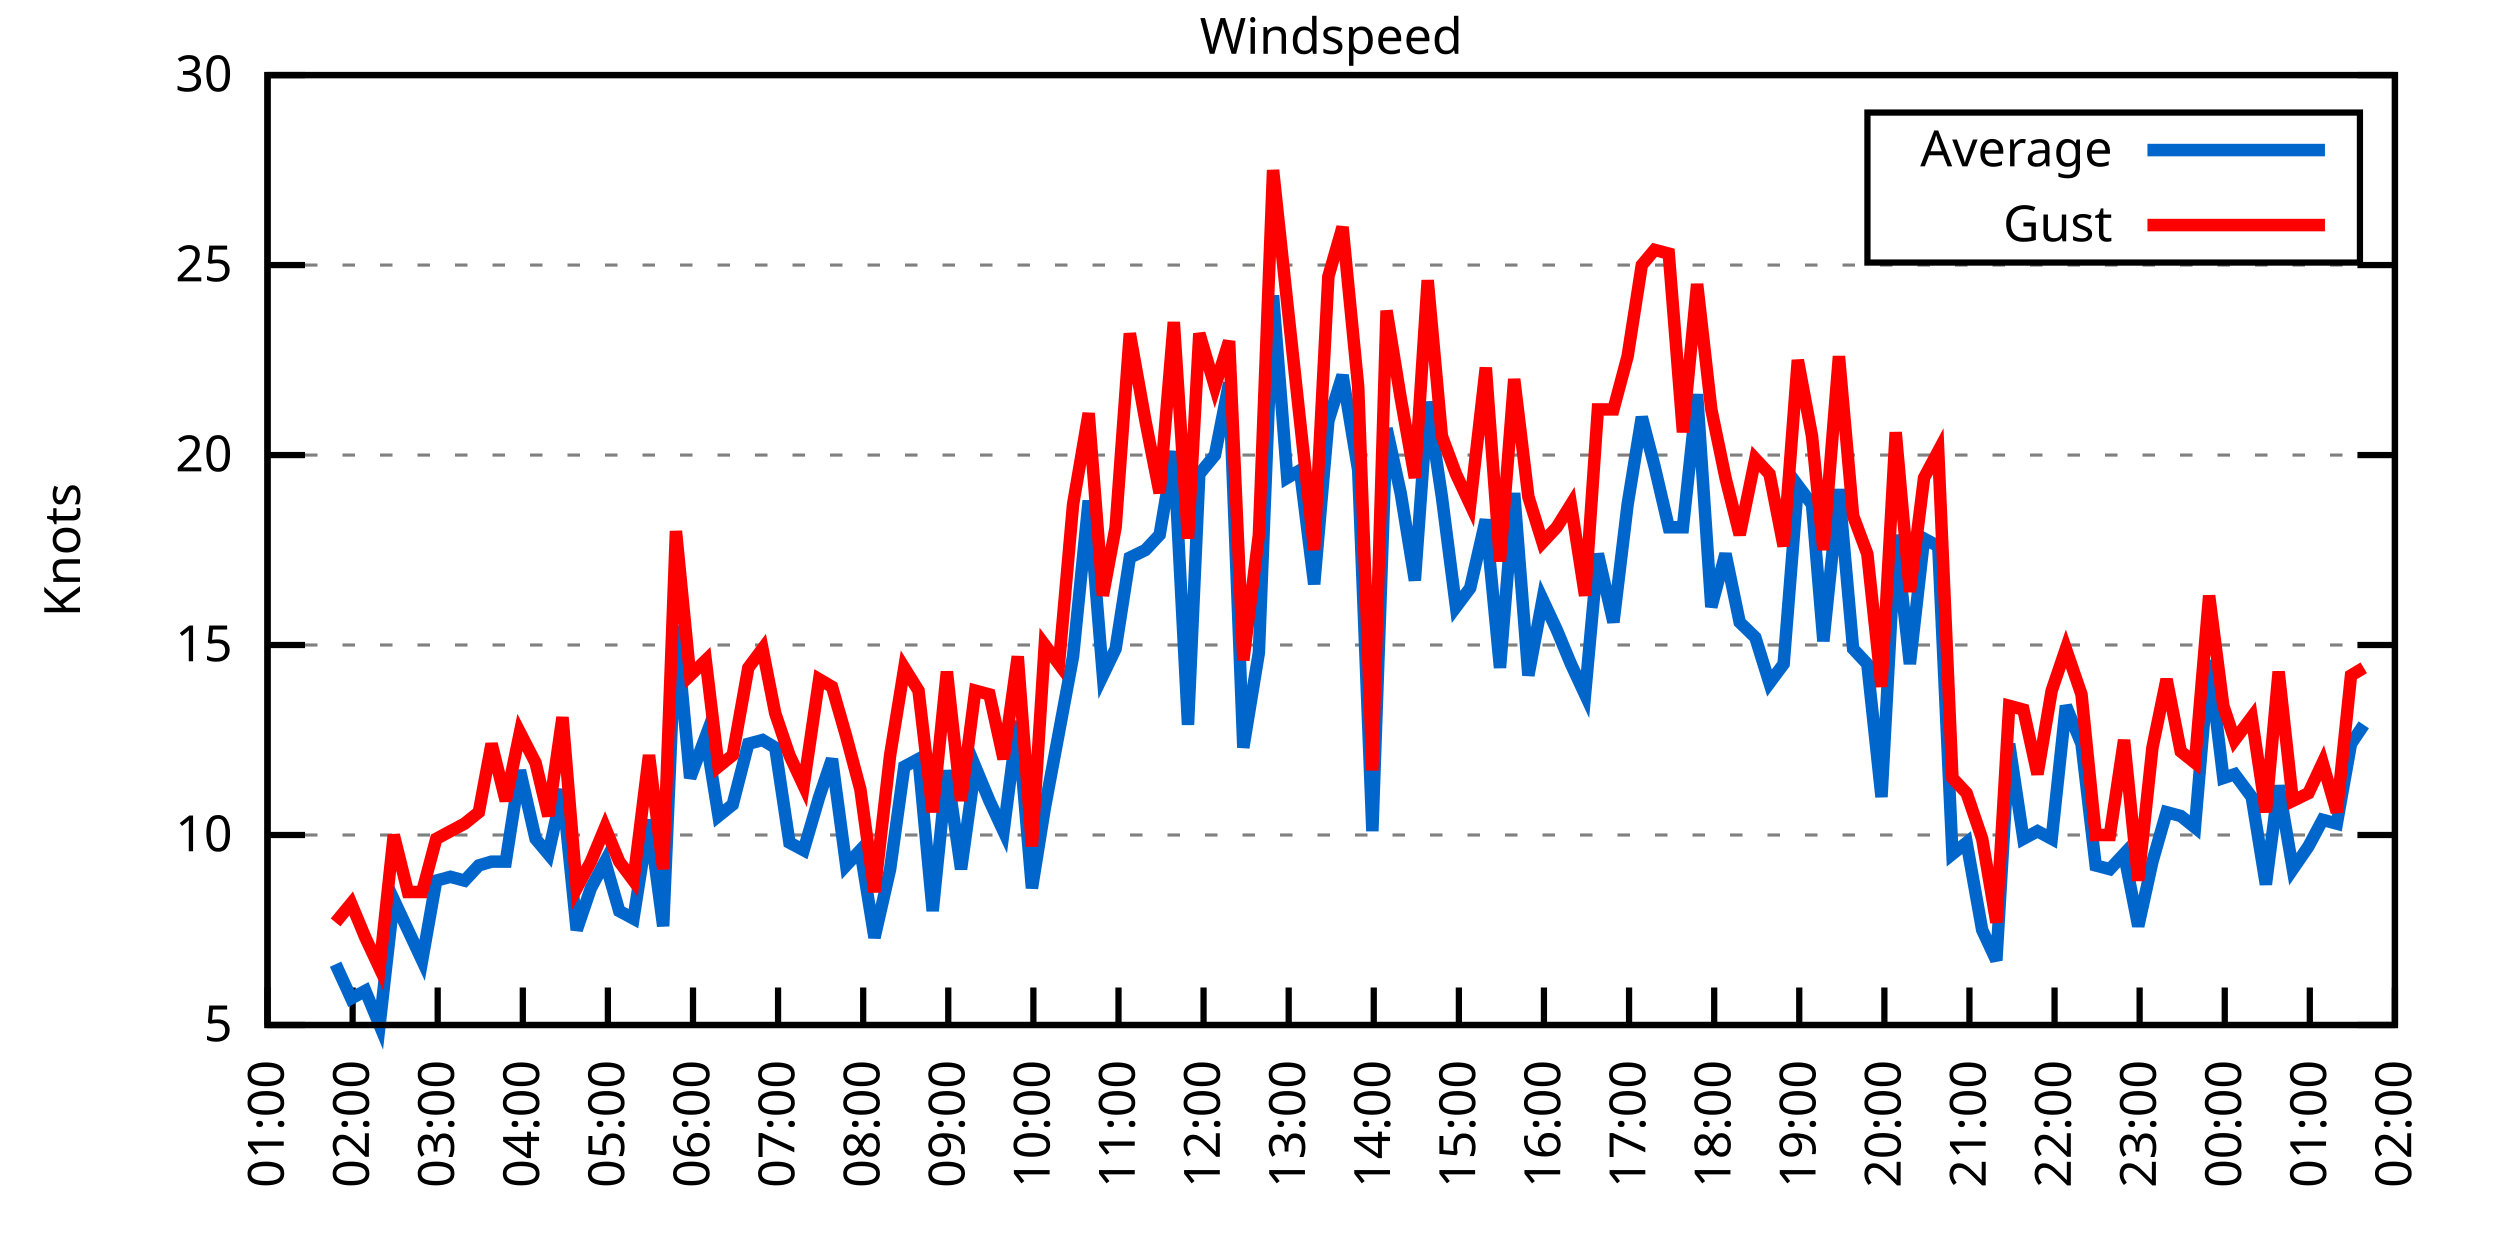
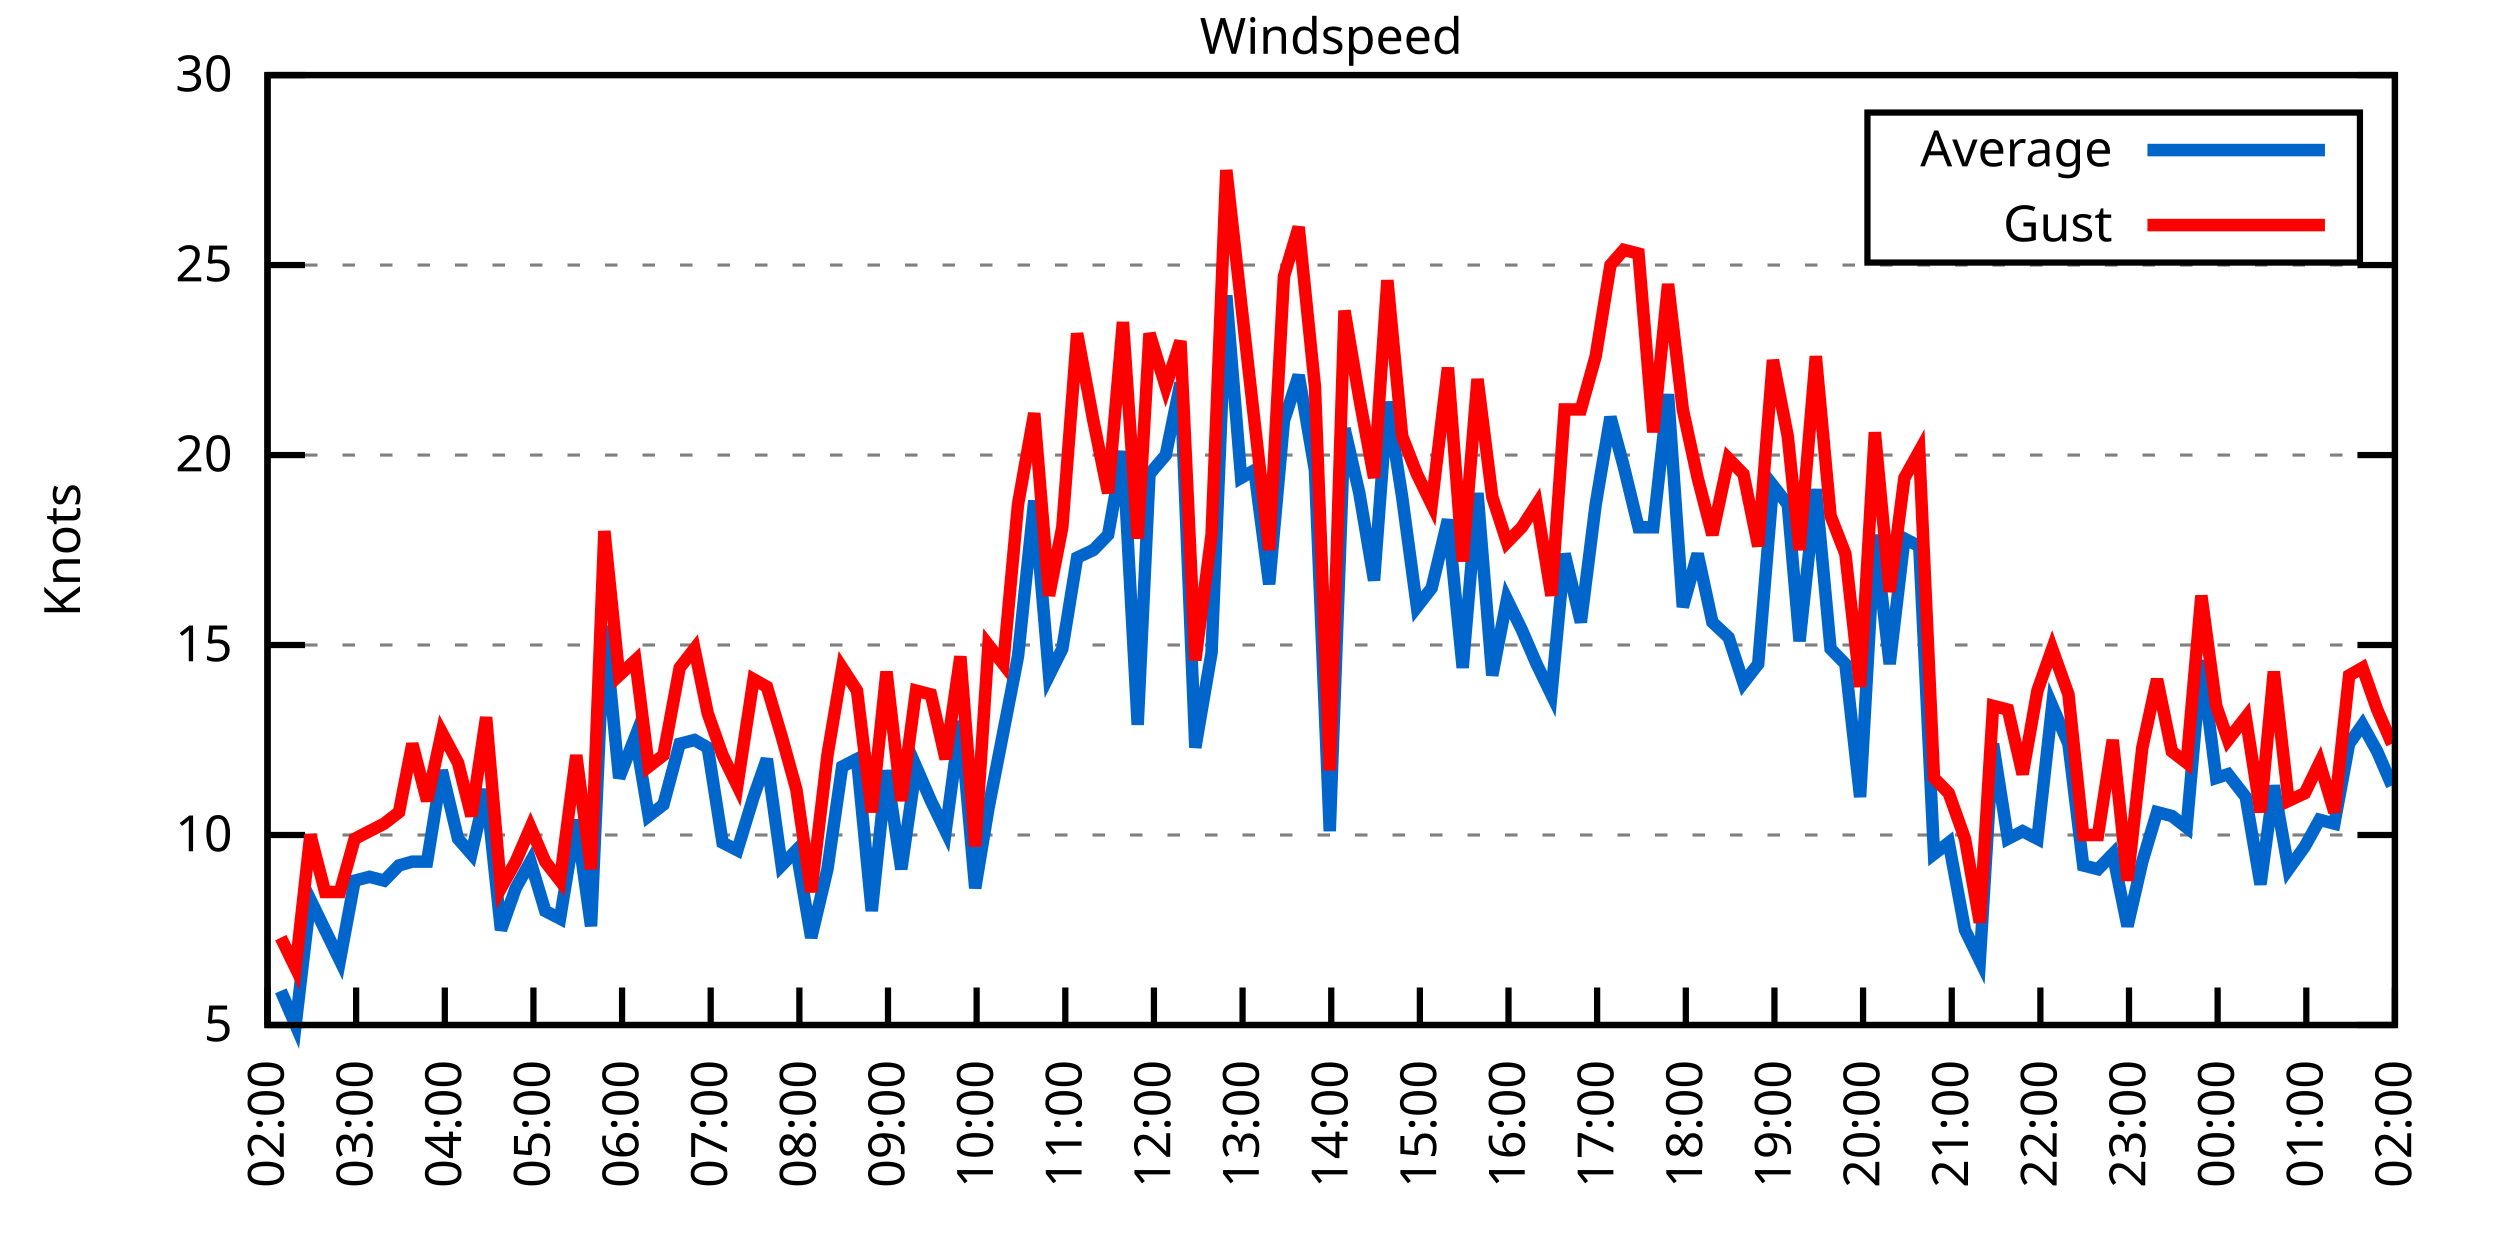
<svg xmlns="http://www.w3.org/2000/svg" xmlns:xlink="http://www.w3.org/1999/xlink" width="400" height="200" viewBox="0 0 400 200">
  <g id="gnuplot_canvas">
    <rect x="0" y="0" width="400" height="200" fill="none" />
    <defs>
      <circle id="gpDot" r="0.5" stroke-width="0.5" stroke="currentColor" />
      <path id="gpPt0" stroke-width="0.333" stroke="currentColor" d="M-1,0 h2 M0,-1 v2" />
      <path id="gpPt1" stroke-width="0.333" stroke="currentColor" d="M-1,-1 L1,1 M1,-1 L-1,1" />
      <path id="gpPt2" stroke-width="0.333" stroke="currentColor" d="M-1,0 L1,0 M0,-1 L0,1 M-1,-1 L1,1 M-1,1 L1,-1" />
      <rect id="gpPt3" stroke-width="0.333" stroke="currentColor" x="-1" y="-1" width="2" height="2" />
      <rect id="gpPt4" stroke-width="0.333" stroke="currentColor" fill="currentColor" x="-1" y="-1" width="2" height="2" />
      <circle id="gpPt5" stroke-width="0.333" stroke="currentColor" cx="0" cy="0" r="1" />
      <use xlink:href="#gpPt5" id="gpPt6" fill="currentColor" stroke="none" />
      <path id="gpPt7" stroke-width="0.333" stroke="currentColor" d="M0,-1.33 L-1.33,0.67 L1.33,0.67 z" />
      <use xlink:href="#gpPt7" id="gpPt8" fill="currentColor" stroke="none" />
      <use xlink:href="#gpPt7" id="gpPt9" stroke="currentColor" transform="rotate(180)" />
      <use xlink:href="#gpPt9" id="gpPt10" fill="currentColor" stroke="none" />
      <use xlink:href="#gpPt3" id="gpPt11" stroke="currentColor" transform="rotate(45)" />
      <use xlink:href="#gpPt11" id="gpPt12" fill="currentColor" stroke="none" />
      <path id="gpPt13" stroke-width="0.333" stroke="currentColor" d="M0,1.330 L1.265,0.411 L0.782,-1.067 L-0.782,-1.076 L-1.265,0.411 z" />
      <use xlink:href="#gpPt13" id="gpPt14" fill="currentColor" stroke="none" />
      <filter id="textbox" filterUnits="objectBoundingBox" x="0" y="0" height="1" width="1">
        <feFlood flood-color="white" flood-opacity="1" result="bgnd" />
        <feComposite in="SourceGraphic" in2="bgnd" operator="atop" />
      </filter>
      <filter id="greybox" filterUnits="objectBoundingBox" x="0" y="0" height="1" width="1">
        <feFlood flood-color="lightgrey" flood-opacity="1" result="grey" />
        <feComposite in="SourceGraphic" in2="grey" operator="atop" />
      </filter>
    </defs>
    <g fill="none" color="white" stroke="currentColor" stroke-width="1.00" stroke-linecap="butt" stroke-linejoin="miter">
</g>
    <g fill="none" color="black" stroke="currentColor" stroke-width="1.00" stroke-linecap="butt" stroke-linejoin="miter">
      <g stroke="none" shape-rendering="crispEdges">
        <polygon fill="rgb(255, 255, 255)" points="42.80,164.00 383.18,164.00 383.18,12.02 42.80,12.02 " />
      </g>
    </g>
    <g fill="none" color="black" stroke="currentColor" stroke-width="1.00" stroke-linecap="butt" stroke-linejoin="miter">
</g>
    <g fill="none" color="black" stroke="black" stroke-width="0.50" stroke-linecap="butt" stroke-linejoin="miter">
</g>
    <g fill="none" color="gray" stroke="currentColor" stroke-width="0.50" stroke-linecap="butt" stroke-linejoin="miter">
      <path stroke="gray" stroke-dasharray="2,4" class="gridline" d="M42.80,164.00 L383.19,164.00  " />
    </g>
    <g fill="none" color="gray" stroke="gray" stroke-width="1.00" stroke-linecap="butt" stroke-linejoin="miter">
</g>
    <g fill="none" color="black" stroke="currentColor" stroke-width="1.00" stroke-linecap="butt" stroke-linejoin="miter">
      <path stroke="black" d="M42.80,164.00 L48.80,164.00 M383.19,164.00 L377.19,164.00  " />
      <g transform="translate(37.20,166.60)" stroke="none" fill="black" font-family="Sans" font-size="8.00" text-anchor="end">
        <text>
          <tspan font-family="Sans"> 5</tspan>
        </text>
      </g>
    </g>
    <g fill="none" color="black" stroke="currentColor" stroke-width="1.00" stroke-linecap="butt" stroke-linejoin="miter">
</g>
    <g fill="none" color="black" stroke="black" stroke-width="0.50" stroke-linecap="butt" stroke-linejoin="miter">
</g>
    <g fill="none" color="gray" stroke="currentColor" stroke-width="0.50" stroke-linecap="butt" stroke-linejoin="miter">
      <path stroke="gray" stroke-dasharray="2,4" class="gridline" d="M42.80,133.60 L383.19,133.60  " />
    </g>
    <g fill="none" color="gray" stroke="gray" stroke-width="1.00" stroke-linecap="butt" stroke-linejoin="miter">
</g>
    <g fill="none" color="black" stroke="currentColor" stroke-width="1.00" stroke-linecap="butt" stroke-linejoin="miter">
      <path stroke="black" d="M42.80,133.60 L48.80,133.60 M383.19,133.60 L377.19,133.60  " />
      <g transform="translate(37.20,136.20)" stroke="none" fill="black" font-family="Sans" font-size="8.00" text-anchor="end">
        <text>
          <tspan font-family="Sans"> 10</tspan>
        </text>
      </g>
    </g>
    <g fill="none" color="black" stroke="currentColor" stroke-width="1.00" stroke-linecap="butt" stroke-linejoin="miter">
</g>
    <g fill="none" color="black" stroke="black" stroke-width="0.50" stroke-linecap="butt" stroke-linejoin="miter">
</g>
    <g fill="none" color="gray" stroke="currentColor" stroke-width="0.50" stroke-linecap="butt" stroke-linejoin="miter">
      <path stroke="gray" stroke-dasharray="2,4" class="gridline" d="M42.80,103.20 L383.19,103.20  " />
    </g>
    <g fill="none" color="gray" stroke="gray" stroke-width="1.00" stroke-linecap="butt" stroke-linejoin="miter">
</g>
    <g fill="none" color="black" stroke="currentColor" stroke-width="1.00" stroke-linecap="butt" stroke-linejoin="miter">
      <path stroke="black" d="M42.80,103.20 L48.80,103.20 M383.19,103.20 L377.19,103.20  " />
      <g transform="translate(37.20,105.80)" stroke="none" fill="black" font-family="Sans" font-size="8.00" text-anchor="end">
        <text>
          <tspan font-family="Sans"> 15</tspan>
        </text>
      </g>
    </g>
    <g fill="none" color="black" stroke="currentColor" stroke-width="1.00" stroke-linecap="butt" stroke-linejoin="miter">
</g>
    <g fill="none" color="black" stroke="black" stroke-width="0.50" stroke-linecap="butt" stroke-linejoin="miter">
</g>
    <g fill="none" color="gray" stroke="currentColor" stroke-width="0.50" stroke-linecap="butt" stroke-linejoin="miter">
      <path stroke="gray" stroke-dasharray="2,4" class="gridline" d="M42.80,72.81 L383.19,72.81  " />
    </g>
    <g fill="none" color="gray" stroke="gray" stroke-width="1.00" stroke-linecap="butt" stroke-linejoin="miter">
</g>
    <g fill="none" color="black" stroke="currentColor" stroke-width="1.00" stroke-linecap="butt" stroke-linejoin="miter">
      <path stroke="black" d="M42.80,72.81 L48.80,72.81 M383.19,72.81 L377.19,72.81  " />
      <g transform="translate(37.20,75.41)" stroke="none" fill="black" font-family="Sans" font-size="8.00" text-anchor="end">
        <text>
          <tspan font-family="Sans"> 20</tspan>
        </text>
      </g>
    </g>
    <g fill="none" color="black" stroke="currentColor" stroke-width="1.00" stroke-linecap="butt" stroke-linejoin="miter">
</g>
    <g fill="none" color="black" stroke="black" stroke-width="0.50" stroke-linecap="butt" stroke-linejoin="miter">
</g>
    <g fill="none" color="gray" stroke="currentColor" stroke-width="0.50" stroke-linecap="butt" stroke-linejoin="miter">
      <path stroke="gray" stroke-dasharray="2,4" class="gridline" d="M42.80,42.41 L383.19,42.41  " />
    </g>
    <g fill="none" color="gray" stroke="gray" stroke-width="1.00" stroke-linecap="butt" stroke-linejoin="miter">
</g>
    <g fill="none" color="black" stroke="currentColor" stroke-width="1.00" stroke-linecap="butt" stroke-linejoin="miter">
      <path stroke="black" d="M42.80,42.41 L48.80,42.41 M383.19,42.41 L377.19,42.41  " />
      <g transform="translate(37.20,45.01)" stroke="none" fill="black" font-family="Sans" font-size="8.00" text-anchor="end">
        <text>
          <tspan font-family="Sans"> 25</tspan>
        </text>
      </g>
    </g>
    <g fill="none" color="black" stroke="currentColor" stroke-width="1.00" stroke-linecap="butt" stroke-linejoin="miter">
</g>
    <g fill="none" color="black" stroke="black" stroke-width="0.50" stroke-linecap="butt" stroke-linejoin="miter">
</g>
    <g fill="none" color="gray" stroke="currentColor" stroke-width="0.50" stroke-linecap="butt" stroke-linejoin="miter">
      <path stroke="gray" stroke-dasharray="2,4" class="gridline" d="M42.80,12.01 L383.19,12.01  " />
    </g>
    <g fill="none" color="gray" stroke="gray" stroke-width="1.00" stroke-linecap="butt" stroke-linejoin="miter">
</g>
    <g fill="none" color="black" stroke="currentColor" stroke-width="1.00" stroke-linecap="butt" stroke-linejoin="miter">
      <path stroke="black" d="M42.80,12.01 L48.80,12.01 M383.19,12.01 L377.19,12.01  " />
      <g transform="translate(37.20,14.61)" stroke="none" fill="black" font-family="Sans" font-size="8.00" text-anchor="end">
        <text>
          <tspan font-family="Sans"> 30</tspan>
        </text>
      </g>
    </g>
    <g fill="none" color="black" stroke="currentColor" stroke-width="1.00" stroke-linecap="butt" stroke-linejoin="miter">
      <path stroke="black" d="M42.80,164.00 L42.80,158.00  " />
      <g transform="translate(45.40,169.60) rotate(270.00)" stroke="none" fill="black" font-family="Sans" font-size="8.00" text-anchor="end">
        <text>
-           <tspan font-family="Sans">01:00</tspan>
-         </text>
-       </g>
-     </g>
-     <g fill="none" color="black" stroke="currentColor" stroke-width="1.00" stroke-linecap="butt" stroke-linejoin="miter">
-       <path stroke="black" d="M56.42,164.00 L56.42,158.00  " />
-       <g transform="translate(59.02,169.60) rotate(270.00)" stroke="none" fill="black" font-family="Sans" font-size="8.00" text-anchor="end">
-         <text>
          <tspan font-family="Sans">02:00</tspan>
        </text>
      </g>
    </g>
    <g fill="none" color="black" stroke="currentColor" stroke-width="1.00" stroke-linecap="butt" stroke-linejoin="miter">
-       <path stroke="black" d="M70.03,164.00 L70.03,158.00  " />
-       <g transform="translate(72.63,169.60) rotate(270.00)" stroke="none" fill="black" font-family="Sans" font-size="8.00" text-anchor="end">
+       <path stroke="black" d="M56.98,164.00 L56.98,158.00  " />
+       <g transform="translate(59.58,169.60) rotate(270.00)" stroke="none" fill="black" font-family="Sans" font-size="8.00" text-anchor="end">
        <text>
          <tspan font-family="Sans">03:00</tspan>
        </text>
      </g>
    </g>
    <g fill="none" color="black" stroke="currentColor" stroke-width="1.00" stroke-linecap="butt" stroke-linejoin="miter">
-       <path stroke="black" d="M83.65,164.00 L83.65,158.00  " />
-       <g transform="translate(86.25,169.60) rotate(270.00)" stroke="none" fill="black" font-family="Sans" font-size="8.00" text-anchor="end">
+       <path stroke="black" d="M71.17,164.00 L71.17,158.00  " />
+       <g transform="translate(73.77,169.60) rotate(270.00)" stroke="none" fill="black" font-family="Sans" font-size="8.00" text-anchor="end">
        <text>
          <tspan font-family="Sans">04:00</tspan>
        </text>
      </g>
    </g>
    <g fill="none" color="black" stroke="currentColor" stroke-width="1.00" stroke-linecap="butt" stroke-linejoin="miter">
-       <path stroke="black" d="M97.26,164.00 L97.26,158.00  " />
-       <g transform="translate(99.86,169.60) rotate(270.00)" stroke="none" fill="black" font-family="Sans" font-size="8.00" text-anchor="end">
+       <path stroke="black" d="M85.35,164.00 L85.35,158.00  " />
+       <g transform="translate(87.95,169.60) rotate(270.00)" stroke="none" fill="black" font-family="Sans" font-size="8.00" text-anchor="end">
        <text>
          <tspan font-family="Sans">05:00</tspan>
        </text>
      </g>
    </g>
    <g fill="none" color="black" stroke="currentColor" stroke-width="1.00" stroke-linecap="butt" stroke-linejoin="miter">
-       <path stroke="black" d="M110.88,164.00 L110.88,158.00  " />
-       <g transform="translate(113.48,169.60) rotate(270.00)" stroke="none" fill="black" font-family="Sans" font-size="8.00" text-anchor="end">
+       <path stroke="black" d="M99.53,164.00 L99.53,158.00  " />
+       <g transform="translate(102.13,169.60) rotate(270.00)" stroke="none" fill="black" font-family="Sans" font-size="8.00" text-anchor="end">
        <text>
          <tspan font-family="Sans">06:00</tspan>
        </text>
      </g>
    </g>
    <g fill="none" color="black" stroke="currentColor" stroke-width="1.00" stroke-linecap="butt" stroke-linejoin="miter">
-       <path stroke="black" d="M124.49,164.00 L124.49,158.00  " />
-       <g transform="translate(127.09,169.60) rotate(270.00)" stroke="none" fill="black" font-family="Sans" font-size="8.00" text-anchor="end">
+       <path stroke="black" d="M113.71,164.00 L113.71,158.00  " />
+       <g transform="translate(116.31,169.60) rotate(270.00)" stroke="none" fill="black" font-family="Sans" font-size="8.00" text-anchor="end">
        <text>
          <tspan font-family="Sans">07:00</tspan>
        </text>
      </g>
    </g>
    <g fill="none" color="black" stroke="currentColor" stroke-width="1.00" stroke-linecap="butt" stroke-linejoin="miter">
-       <path stroke="black" d="M138.11,164.00 L138.11,158.00  " />
-       <g transform="translate(140.71,169.60) rotate(270.00)" stroke="none" fill="black" font-family="Sans" font-size="8.00" text-anchor="end">
+       <path stroke="black" d="M127.90,164.00 L127.90,158.00  " />
+       <g transform="translate(130.50,169.60) rotate(270.00)" stroke="none" fill="black" font-family="Sans" font-size="8.00" text-anchor="end">
        <text>
          <tspan font-family="Sans">08:00</tspan>
        </text>
      </g>
    </g>
    <g fill="none" color="black" stroke="currentColor" stroke-width="1.00" stroke-linecap="butt" stroke-linejoin="miter">
-       <path stroke="black" d="M151.72,164.00 L151.72,158.00  " />
-       <g transform="translate(154.32,169.60) rotate(270.00)" stroke="none" fill="black" font-family="Sans" font-size="8.00" text-anchor="end">
+       <path stroke="black" d="M142.08,164.00 L142.08,158.00  " />
+       <g transform="translate(144.68,169.60) rotate(270.00)" stroke="none" fill="black" font-family="Sans" font-size="8.00" text-anchor="end">
        <text>
          <tspan font-family="Sans">09:00</tspan>
        </text>
      </g>
    </g>
    <g fill="none" color="black" stroke="currentColor" stroke-width="1.00" stroke-linecap="butt" stroke-linejoin="miter">
-       <path stroke="black" d="M165.34,164.00 L165.34,158.00  " />
-       <g transform="translate(167.94,169.60) rotate(270.00)" stroke="none" fill="black" font-family="Sans" font-size="8.00" text-anchor="end">
+       <path stroke="black" d="M156.26,164.00 L156.26,158.00  " />
+       <g transform="translate(158.86,169.60) rotate(270.00)" stroke="none" fill="black" font-family="Sans" font-size="8.00" text-anchor="end">
        <text>
          <tspan font-family="Sans">10:00</tspan>
        </text>
      </g>
    </g>
    <g fill="none" color="black" stroke="currentColor" stroke-width="1.00" stroke-linecap="butt" stroke-linejoin="miter">
-       <path stroke="black" d="M178.96,164.00 L178.96,158.00  " />
-       <g transform="translate(181.56,169.60) rotate(270.00)" stroke="none" fill="black" font-family="Sans" font-size="8.00" text-anchor="end">
+       <path stroke="black" d="M170.45,164.00 L170.45,158.00  " />
+       <g transform="translate(173.05,169.60) rotate(270.00)" stroke="none" fill="black" font-family="Sans" font-size="8.00" text-anchor="end">
        <text>
          <tspan font-family="Sans">11:00</tspan>
        </text>
      </g>
    </g>
    <g fill="none" color="black" stroke="currentColor" stroke-width="1.00" stroke-linecap="butt" stroke-linejoin="miter">
-       <path stroke="black" d="M192.57,164.00 L192.57,158.00  " />
-       <g transform="translate(195.17,169.60) rotate(270.00)" stroke="none" fill="black" font-family="Sans" font-size="8.00" text-anchor="end">
+       <path stroke="black" d="M184.63,164.00 L184.63,158.00  " />
+       <g transform="translate(187.23,169.60) rotate(270.00)" stroke="none" fill="black" font-family="Sans" font-size="8.00" text-anchor="end">
        <text>
          <tspan font-family="Sans">12:00</tspan>
        </text>
      </g>
    </g>
    <g fill="none" color="black" stroke="currentColor" stroke-width="1.00" stroke-linecap="butt" stroke-linejoin="miter">
-       <path stroke="black" d="M206.19,164.00 L206.19,158.00  " />
-       <g transform="translate(208.79,169.60) rotate(270.00)" stroke="none" fill="black" font-family="Sans" font-size="8.00" text-anchor="end">
+       <path stroke="black" d="M198.81,164.00 L198.81,158.00  " />
+       <g transform="translate(201.41,169.60) rotate(270.00)" stroke="none" fill="black" font-family="Sans" font-size="8.00" text-anchor="end">
        <text>
          <tspan font-family="Sans">13:00</tspan>
        </text>
      </g>
    </g>
    <g fill="none" color="black" stroke="currentColor" stroke-width="1.00" stroke-linecap="butt" stroke-linejoin="miter">
-       <path stroke="black" d="M219.80,164.00 L219.80,158.00  " />
-       <g transform="translate(222.40,169.60) rotate(270.00)" stroke="none" fill="black" font-family="Sans" font-size="8.00" text-anchor="end">
+       <path stroke="black" d="M213.00,164.00 L213.00,158.00  " />
+       <g transform="translate(215.60,169.60) rotate(270.00)" stroke="none" fill="black" font-family="Sans" font-size="8.00" text-anchor="end">
        <text>
          <tspan font-family="Sans">14:00</tspan>
        </text>
      </g>
    </g>
    <g fill="none" color="black" stroke="currentColor" stroke-width="1.00" stroke-linecap="butt" stroke-linejoin="miter">
-       <path stroke="black" d="M233.42,164.00 L233.42,158.00  " />
-       <g transform="translate(236.02,169.60) rotate(270.00)" stroke="none" fill="black" font-family="Sans" font-size="8.00" text-anchor="end">
+       <path stroke="black" d="M227.18,164.00 L227.18,158.00  " />
+       <g transform="translate(229.78,169.60) rotate(270.00)" stroke="none" fill="black" font-family="Sans" font-size="8.00" text-anchor="end">
        <text>
          <tspan font-family="Sans">15:00</tspan>
        </text>
      </g>
    </g>
    <g fill="none" color="black" stroke="currentColor" stroke-width="1.00" stroke-linecap="butt" stroke-linejoin="miter">
-       <path stroke="black" d="M247.03,164.00 L247.03,158.00  " />
-       <g transform="translate(249.63,169.60) rotate(270.00)" stroke="none" fill="black" font-family="Sans" font-size="8.00" text-anchor="end">
+       <path stroke="black" d="M241.36,164.00 L241.36,158.00  " />
+       <g transform="translate(243.96,169.60) rotate(270.00)" stroke="none" fill="black" font-family="Sans" font-size="8.00" text-anchor="end">
        <text>
          <tspan font-family="Sans">16:00</tspan>
        </text>
      </g>
    </g>
    <g fill="none" color="black" stroke="currentColor" stroke-width="1.00" stroke-linecap="butt" stroke-linejoin="miter">
-       <path stroke="black" d="M260.65,164.00 L260.65,158.00  " />
-       <g transform="translate(263.25,169.60) rotate(270.00)" stroke="none" fill="black" font-family="Sans" font-size="8.00" text-anchor="end">
+       <path stroke="black" d="M255.54,164.00 L255.54,158.00  " />
+       <g transform="translate(258.14,169.60) rotate(270.00)" stroke="none" fill="black" font-family="Sans" font-size="8.00" text-anchor="end">
        <text>
          <tspan font-family="Sans">17:00</tspan>
        </text>
      </g>
    </g>
    <g fill="none" color="black" stroke="currentColor" stroke-width="1.00" stroke-linecap="butt" stroke-linejoin="miter">
-       <path stroke="black" d="M274.27,164.00 L274.27,158.00  " />
-       <g transform="translate(276.87,169.60) rotate(270.00)" stroke="none" fill="black" font-family="Sans" font-size="8.00" text-anchor="end">
+       <path stroke="black" d="M269.73,164.00 L269.73,158.00  " />
+       <g transform="translate(272.33,169.60) rotate(270.00)" stroke="none" fill="black" font-family="Sans" font-size="8.00" text-anchor="end">
        <text>
          <tspan font-family="Sans">18:00</tspan>
        </text>
      </g>
    </g>
    <g fill="none" color="black" stroke="currentColor" stroke-width="1.00" stroke-linecap="butt" stroke-linejoin="miter">
-       <path stroke="black" d="M287.88,164.00 L287.88,158.00  " />
-       <g transform="translate(290.48,169.60) rotate(270.00)" stroke="none" fill="black" font-family="Sans" font-size="8.00" text-anchor="end">
+       <path stroke="black" d="M283.91,164.00 L283.91,158.00  " />
+       <g transform="translate(286.51,169.60) rotate(270.00)" stroke="none" fill="black" font-family="Sans" font-size="8.00" text-anchor="end">
        <text>
          <tspan font-family="Sans">19:00</tspan>
        </text>
      </g>
    </g>
    <g fill="none" color="black" stroke="currentColor" stroke-width="1.00" stroke-linecap="butt" stroke-linejoin="miter">
-       <path stroke="black" d="M301.50,164.00 L301.50,158.00  " />
-       <g transform="translate(304.10,169.60) rotate(270.00)" stroke="none" fill="black" font-family="Sans" font-size="8.00" text-anchor="end">
+       <path stroke="black" d="M298.09,164.00 L298.09,158.00  " />
+       <g transform="translate(300.69,169.60) rotate(270.00)" stroke="none" fill="black" font-family="Sans" font-size="8.00" text-anchor="end">
        <text>
          <tspan font-family="Sans">20:00</tspan>
        </text>
      </g>
    </g>
    <g fill="none" color="black" stroke="currentColor" stroke-width="1.00" stroke-linecap="butt" stroke-linejoin="miter">
-       <path stroke="black" d="M315.11,164.00 L315.11,158.00  " />
-       <g transform="translate(317.71,169.60) rotate(270.00)" stroke="none" fill="black" font-family="Sans" font-size="8.00" text-anchor="end">
+       <path stroke="black" d="M312.28,164.00 L312.28,158.00  " />
+       <g transform="translate(314.88,169.60) rotate(270.00)" stroke="none" fill="black" font-family="Sans" font-size="8.00" text-anchor="end">
        <text>
          <tspan font-family="Sans">21:00</tspan>
        </text>
      </g>
    </g>
    <g fill="none" color="black" stroke="currentColor" stroke-width="1.00" stroke-linecap="butt" stroke-linejoin="miter">
-       <path stroke="black" d="M328.73,164.00 L328.73,158.00  " />
-       <g transform="translate(331.33,169.60) rotate(270.00)" stroke="none" fill="black" font-family="Sans" font-size="8.00" text-anchor="end">
+       <path stroke="black" d="M326.46,164.00 L326.46,158.00  " />
+       <g transform="translate(329.06,169.60) rotate(270.00)" stroke="none" fill="black" font-family="Sans" font-size="8.00" text-anchor="end">
        <text>
          <tspan font-family="Sans">22:00</tspan>
        </text>
      </g>
    </g>
    <g fill="none" color="black" stroke="currentColor" stroke-width="1.00" stroke-linecap="butt" stroke-linejoin="miter">
-       <path stroke="black" d="M342.34,164.00 L342.34,158.00  " />
-       <g transform="translate(344.94,169.60) rotate(270.00)" stroke="none" fill="black" font-family="Sans" font-size="8.00" text-anchor="end">
+       <path stroke="black" d="M340.64,164.00 L340.64,158.00  " />
+       <g transform="translate(343.24,169.60) rotate(270.00)" stroke="none" fill="black" font-family="Sans" font-size="8.00" text-anchor="end">
        <text>
          <tspan font-family="Sans">23:00</tspan>
        </text>
      </g>
    </g>
    <g fill="none" color="black" stroke="currentColor" stroke-width="1.00" stroke-linecap="butt" stroke-linejoin="miter">
-       <path stroke="black" d="M355.96,164.00 L355.96,158.00  " />
-       <g transform="translate(358.56,169.60) rotate(270.00)" stroke="none" fill="black" font-family="Sans" font-size="8.00" text-anchor="end">
+       <path stroke="black" d="M354.82,164.00 L354.82,158.00  " />
+       <g transform="translate(357.42,169.60) rotate(270.00)" stroke="none" fill="black" font-family="Sans" font-size="8.00" text-anchor="end">
        <text>
          <tspan font-family="Sans">00:00</tspan>
        </text>
      </g>
    </g>
    <g fill="none" color="black" stroke="currentColor" stroke-width="1.00" stroke-linecap="butt" stroke-linejoin="miter">
-       <path stroke="black" d="M369.57,164.00 L369.57,158.00  " />
-       <g transform="translate(372.17,169.60) rotate(270.00)" stroke="none" fill="black" font-family="Sans" font-size="8.00" text-anchor="end">
+       <path stroke="black" d="M369.01,164.00 L369.01,158.00  " />
+       <g transform="translate(371.61,169.60) rotate(270.00)" stroke="none" fill="black" font-family="Sans" font-size="8.00" text-anchor="end">
        <text>
          <tspan font-family="Sans">01:00</tspan>
        </text>
      </g>
    </g>
    <g fill="none" color="black" stroke="currentColor" stroke-width="1.00" stroke-linecap="butt" stroke-linejoin="miter">
      <path stroke="black" d="M383.19,164.00 L383.19,158.00  " />
      <g transform="translate(385.79,169.60) rotate(270.00)" stroke="none" fill="black" font-family="Sans" font-size="8.00" text-anchor="end">
        <text>
          <tspan font-family="Sans">02:00</tspan>
        </text>
      </g>
    </g>
    <g fill="none" color="black" stroke="currentColor" stroke-width="1.00" stroke-linecap="butt" stroke-linejoin="miter">
</g>
    <g fill="none" color="black" stroke="currentColor" stroke-width="1.00" stroke-linecap="butt" stroke-linejoin="miter">
      <path stroke="black" d="M42.80,12.01 L42.80,164.00 L383.19,164.00 L383.19,12.01 L42.80,12.01 Z  " />
    </g>
    <g fill="none" color="black" stroke="currentColor" stroke-width="1.00" stroke-linecap="butt" stroke-linejoin="miter">
</g>
    <g fill="none" color="black" stroke="currentColor" stroke-width="1.00" stroke-linecap="butt" stroke-linejoin="miter">
      <path stroke="black" d="M298.79,42.01 L298.79,18.01 L377.59,18.01 L377.59,42.01 L298.79,42.01 Z  " />
    </g>
    <g id="Windspeed_plot_1">
      <g fill="none" color="white" stroke="black" stroke-width="2.00" stroke-linecap="butt" stroke-linejoin="miter">
</g>
      <g fill="none" color="black" stroke="currentColor" stroke-width="2.00" stroke-linecap="butt" stroke-linejoin="miter">
        <g transform="translate(337.99,26.61)" stroke="none" fill="black" font-family="Sans" font-size="8.00" text-anchor="end">
          <text>
            <tspan font-family="Sans">Average</tspan>
          </text>
        </g>
      </g>
      <g fill="none" color="black" stroke="currentColor" stroke-width="2.00" stroke-linecap="butt" stroke-linejoin="miter">
-         <path stroke="rgb(  0, 102, 204)" d="M343.59,24.01 L371.99,24.01 M53.69,154.27 L56.19,159.74 L58.46,158.53 L60.73,164.00 L63.00,143.94 L65.27,148.80   L67.54,153.66 L69.80,140.90 L72.07,140.29 L74.34,140.90 L76.61,138.47 L78.65,137.86 L80.92,137.86 L83.19,123.27   L85.69,134.21 L87.73,136.64 L90.00,126.31 L92.27,148.80 L94.54,142.11 L96.81,137.86 L99.08,145.76 L101.35,146.98   L103.84,131.17 L106.11,148.19 L108.15,100.16 L110.42,124.48 L112.92,117.80 L114.96,130.56 L117.23,128.74 L119.73,119.01   L122.00,118.40 L124.04,119.62 L126.31,134.82 L128.58,136.03 L131.07,127.52 L133.12,121.44 L135.39,138.47 L137.66,136.03   L139.92,150.02 L142.42,139.07 L144.69,122.66 L146.96,121.44 L149.23,145.76 L151.50,123.27 L153.77,139.07 L156.04,122.66   L158.31,128.13 L160.57,132.99 L162.84,115.36 L165.11,142.11 L167.16,129.35 L169.43,117.19 L171.69,105.03 L174.19,80.10   L176.46,108.07 L178.50,103.81 L180.77,89.22 L183.27,88.00 L185.54,85.57 L187.81,72.20 L190.08,115.97 L191.89,75.85   L194.39,72.81 L196.66,61.25 L198.93,119.62 L201.42,104.42 L203.69,47.27 L205.96,76.45 L208.00,75.24 L210.27,93.48   L212.54,67.33 L214.81,60.04 L217.31,75.24 L219.58,132.99 L221.85,68.55 L224.11,78.89 L226.38,92.87 L228.43,64.29   L230.70,79.49 L232.96,97.12 L235.23,94.08 L237.73,83.14 L240.00,106.85 L242.27,78.89 L244.54,108.07 L246.81,95.91   L249.08,100.77 L251.35,106.24 L253.61,111.11 L255.66,88.61 L258.15,99.56 L260.42,80.71 L262.69,66.73 L264.73,74.63   L267.00,84.36 L269.27,84.36 L271.54,63.08 L273.81,97.12 L276.08,88.61 L278.35,99.56 L280.85,101.99 L283.12,109.28   L285.38,106.24 L287.65,77.67 L289.92,80.71 L291.74,102.60 L294.23,78.28 L296.50,103.81 L298.77,106.24 L301.04,127.52   L303.31,85.57 L305.58,106.24 L307.85,86.18 L310.12,87.40 L312.39,136.64 L314.66,134.82 L317.15,148.80 L319.42,153.66   L321.47,119.01 L323.74,134.21 L326.00,132.99 L328.27,134.21 L330.54,112.93 L333.04,119.01 L335.31,138.47 L337.58,139.07   L339.85,136.64 L342.12,148.19 L344.39,137.86 L346.65,129.95 L348.92,130.56 L351.19,132.39 L353.46,105.64 L355.73,124.48   L357.55,123.87 L360.27,127.52 L362.54,141.51 L364.58,125.70 L366.85,139.07 L369.35,135.43 L371.62,131.17 L373.89,131.78   L376.16,119.01 L378.20,115.97  " />
+         <path stroke="rgb(  0, 102, 204)" d="M343.59,24.01 L371.99,24.01 M44.93,158.53 L47.29,164.00 L49.66,143.94 L52.02,148.80 L54.38,153.66 L56.75,140.90   L59.11,140.29 L61.47,140.90 L63.84,138.47 L65.97,137.86 L68.33,137.86 L70.69,123.27 L73.29,134.21 L75.42,136.64   L77.78,126.31 L80.15,148.80 L82.51,142.11 L84.88,137.86 L87.24,145.76 L89.60,146.98 L92.20,131.17 L94.57,148.19   L96.70,100.16 L99.06,124.48 L101.66,117.80 L103.79,130.56 L106.15,128.74 L108.75,119.01 L111.11,118.40 L113.24,119.62   L115.61,134.82 L117.97,136.03 L120.57,127.52 L122.70,121.44 L125.06,138.47 L127.42,136.03 L129.79,150.02 L132.39,139.07   L134.75,122.66 L137.12,121.44 L139.48,145.76 L141.84,123.27 L144.21,139.07 L146.57,122.66 L148.94,128.13 L151.30,132.99   L153.66,115.36 L156.03,142.11 L158.15,129.35 L160.52,117.19 L162.88,105.03 L165.48,80.10 L167.85,108.07 L169.97,103.81   L172.34,89.22 L174.94,88.00 L177.30,85.57 L179.67,72.20 L182.03,115.97 L183.92,75.85 L186.52,72.81 L188.88,61.25   L191.25,119.62 L193.85,104.42 L196.21,47.27 L198.58,76.45 L200.70,75.24 L203.07,93.48 L205.43,67.33 L207.79,60.04   L210.39,75.24 L212.76,132.99 L215.12,68.55 L217.49,78.89 L219.85,92.87 L221.98,64.29 L224.34,79.49 L226.71,97.12   L229.07,94.08 L231.67,83.14 L234.03,106.85 L236.40,78.89 L238.76,108.07 L241.12,95.91 L243.49,100.77 L245.85,106.24   L248.22,111.11 L250.34,88.61 L252.94,99.56 L255.31,80.71 L257.67,66.73 L259.80,74.63 L262.16,84.36 L264.53,84.36   L266.89,63.08 L269.25,97.12 L271.62,88.61 L273.98,99.56 L276.58,101.99 L278.95,109.28 L281.31,106.24 L283.67,77.67   L286.04,80.71 L287.93,102.60 L290.53,78.28 L292.89,103.81 L295.26,106.24 L297.62,127.52 L299.98,85.57 L302.35,106.24   L304.71,86.18 L307.08,87.40 L309.44,136.64 L311.80,134.82 L314.40,148.80 L316.77,153.66 L318.89,119.01 L321.26,134.21   L323.62,132.99 L325.99,134.21 L328.35,112.93 L330.95,119.01 L333.31,138.47 L335.68,139.07 L338.04,136.64 L340.40,148.19   L342.77,137.86 L345.13,129.95 L347.50,130.56 L349.86,132.39 L352.22,105.64 L354.59,124.48 L356.48,123.87 L359.32,127.52   L361.68,141.51 L363.81,125.70 L366.17,139.07 L368.77,135.43 L371.13,131.17 L373.50,131.78 L375.86,119.01 L377.99,115.97   L380.35,120.23 L382.72,125.70  " />
      </g>
    </g>
    <g id="Windspeed_plot_2">
      <g fill="none" color="black" stroke="currentColor" stroke-width="2.00" stroke-linecap="butt" stroke-linejoin="miter">
        <g transform="translate(337.99,38.61)" stroke="none" fill="black" font-family="Sans" font-size="8.00" text-anchor="end">
          <text>
            <tspan font-family="Sans">Gust</tspan>
          </text>
        </g>
      </g>
      <g fill="none" color="black" stroke="currentColor" stroke-width="2.00" stroke-linecap="butt" stroke-linejoin="miter">
-         <path stroke="rgb(255,   0,   0)" d="M343.59,36.01 L371.99,36.01 M53.69,147.59 L56.19,144.55 L58.46,150.02 L60.73,154.88 L63.00,133.60 L65.27,142.72   L67.54,142.72 L69.80,134.21 L72.07,132.99 L74.34,131.78 L76.61,129.95 L78.65,119.01 L80.92,128.13 L83.19,117.19   L85.69,122.05 L87.73,130.56 L90.00,114.76 L92.27,142.11 L94.54,137.86 L96.81,132.39 L99.08,137.86 L101.35,140.90   L103.84,120.83 L106.11,139.07 L108.15,84.97 L110.42,108.07 L112.92,105.64 L114.96,122.66 L117.23,120.83 L119.73,106.85   L122.00,103.81 L124.04,114.15 L126.31,120.83 L128.58,125.70 L131.07,108.68 L133.12,109.89 L135.39,117.80 L137.66,126.31   L139.92,142.72 L142.42,120.83 L144.69,106.85 L146.96,110.50 L149.23,129.95 L151.50,107.46 L153.77,128.13 L156.04,110.50   L158.31,111.11 L160.57,121.44 L162.84,105.03 L165.11,135.43 L167.16,103.20 L169.43,106.24 L171.69,80.71 L174.19,66.12   L176.46,95.30 L178.50,84.36 L180.77,53.35 L183.27,67.33 L185.54,78.89 L187.81,51.53 L190.08,86.18 L191.89,53.35   L194.39,61.86 L196.66,54.57 L198.93,105.64 L201.42,85.57 L203.69,27.21 L205.96,48.49 L208.00,67.33 L210.27,88.00   L212.54,44.23 L214.81,36.33 L217.31,61.86 L219.58,123.27 L221.85,49.70 L224.11,63.69 L226.38,76.45 L228.43,44.84   L230.70,69.77 L232.96,75.85 L235.23,80.71 L237.73,58.82 L240.00,89.83 L242.27,60.65 L244.54,79.49 L246.81,86.79   L249.08,84.36 L251.35,80.71 L253.61,95.30 L255.66,65.51 L258.15,65.51 L260.42,57.00 L262.69,42.41 L264.73,39.98   L267.00,40.58 L269.27,69.16 L271.54,45.45 L273.81,65.51 L276.08,76.45 L278.35,85.57 L280.85,73.41 L283.12,75.85   L285.38,87.40 L287.65,57.61 L289.92,69.77 L291.74,88.00 L294.23,57.00 L296.50,82.53 L298.77,88.61 L301.04,109.89   L303.31,69.16 L305.58,94.69 L307.85,76.45 L310.12,72.20 L312.39,124.48 L314.66,126.91 L317.15,134.21 L319.42,147.59   L321.47,112.93 L323.74,113.54 L326.00,123.87 L328.27,110.50 L330.54,103.81 L333.04,111.11 L335.31,133.60 L337.58,133.60   L339.85,118.40 L342.12,140.90 L344.39,119.62 L346.65,108.68 L348.92,120.23 L351.19,122.05 L353.46,95.30 L355.73,112.93   L357.55,118.40 L360.27,114.76 L362.54,129.95 L364.58,107.46 L366.85,128.13 L369.35,126.91 L371.62,122.05 L373.89,129.95   L376.16,108.07 L378.20,106.85  " />
+         <path stroke="rgb(255,   0,   0)" d="M343.59,36.01 L371.99,36.01 M44.93,150.02 L47.29,154.88 L49.66,133.60 L52.02,142.72 L54.38,142.72 L56.75,134.21   L59.11,132.99 L61.47,131.78 L63.84,129.95 L65.97,119.01 L68.33,128.13 L70.69,117.19 L73.29,122.05 L75.42,130.56   L77.78,114.76 L80.15,142.11 L82.51,137.86 L84.88,132.39 L87.24,137.86 L89.60,140.90 L92.20,120.83 L94.57,139.07   L96.70,84.97 L99.06,108.07 L101.66,105.64 L103.79,122.66 L106.15,120.83 L108.75,106.85 L111.11,103.81 L113.24,114.15   L115.61,120.83 L117.97,125.70 L120.57,108.68 L122.70,109.89 L125.06,117.80 L127.42,126.31 L129.79,142.72 L132.39,120.83   L134.75,106.85 L137.12,110.50 L139.48,129.95 L141.84,107.46 L144.21,128.13 L146.57,110.50 L148.94,111.11 L151.30,121.44   L153.66,105.03 L156.03,135.43 L158.15,103.20 L160.52,106.24 L162.88,80.71 L165.48,66.12 L167.85,95.30 L169.97,84.36   L172.34,53.35 L174.94,67.33 L177.30,78.89 L179.67,51.53 L182.03,86.18 L183.92,53.35 L186.52,61.86 L188.88,54.57   L191.25,105.64 L193.85,85.57 L196.21,27.21 L198.58,48.49 L200.70,67.33 L203.07,88.00 L205.43,44.23 L207.79,36.33   L210.39,61.86 L212.76,123.27 L215.12,49.70 L217.49,63.69 L219.85,76.45 L221.98,44.84 L224.34,69.77 L226.71,75.85   L229.07,80.71 L231.67,58.82 L234.03,89.83 L236.40,60.65 L238.76,79.49 L241.12,86.79 L243.49,84.36 L245.85,80.71   L248.22,95.30 L250.34,65.51 L252.94,65.51 L255.31,57.00 L257.67,42.41 L259.80,39.98 L262.16,40.58 L264.53,69.16   L266.89,45.45 L269.25,65.51 L271.62,76.45 L273.98,85.57 L276.58,73.41 L278.95,75.85 L281.31,87.40 L283.67,57.61   L286.04,69.77 L287.93,88.00 L290.53,57.00 L292.89,82.53 L295.26,88.61 L297.62,109.89 L299.98,69.16 L302.35,94.69   L304.71,76.45 L307.08,72.20 L309.44,124.48 L311.80,126.91 L314.40,134.21 L316.77,147.59 L318.89,112.93 L321.26,113.54   L323.62,123.87 L325.99,110.50 L328.35,103.81 L330.95,111.11 L333.31,133.60 L335.68,133.60 L338.04,118.40 L340.40,140.90   L342.77,119.62 L345.13,108.68 L347.50,120.23 L349.86,122.05 L352.22,95.30 L354.59,112.93 L356.48,118.40 L359.32,114.76   L361.68,129.95 L363.81,107.46 L366.17,128.13 L368.77,126.91 L371.13,122.05 L373.50,129.95 L375.86,108.07 L377.99,106.85   L380.35,113.54 L382.72,119.01  " />
      </g>
    </g>
    <g fill="none" color="black" stroke="currentColor" stroke-width="2.00" stroke-linecap="butt" stroke-linejoin="miter">
</g>
    <g fill="none" color="black" stroke="black" stroke-width="1.00" stroke-linecap="butt" stroke-linejoin="miter">
</g>
    <g fill="none" color="black" stroke="currentColor" stroke-width="1.00" stroke-linecap="butt" stroke-linejoin="miter">
      <path stroke="black" d="M42.80,12.01 L42.80,164.00 L383.19,164.00 L383.19,12.01 L42.80,12.01 Z  " />
      <g transform="translate(12.80,88.01) rotate(270.00)" stroke="none" fill="black" font-family="Sans" font-size="8.00" text-anchor="middle">
        <text>
          <tspan font-family="Sans">Knots</tspan>
        </text>
      </g>
    </g>
    <g fill="none" color="black" stroke="currentColor" stroke-width="1.00" stroke-linecap="butt" stroke-linejoin="miter">
</g>
    <g fill="none" color="black" stroke="currentColor" stroke-width="1.00" stroke-linecap="butt" stroke-linejoin="miter">
      <g transform="translate(212.99,8.61)" stroke="none" fill="black" font-family="Sans" font-size="8.00" text-anchor="middle">
        <text>
          <tspan font-family="Sans">Windspeed</tspan>
        </text>
      </g>
    </g>
    <g fill="none" color="black" stroke="currentColor" stroke-width="1.00" stroke-linecap="butt" stroke-linejoin="miter">
</g>
  </g>
</svg>
